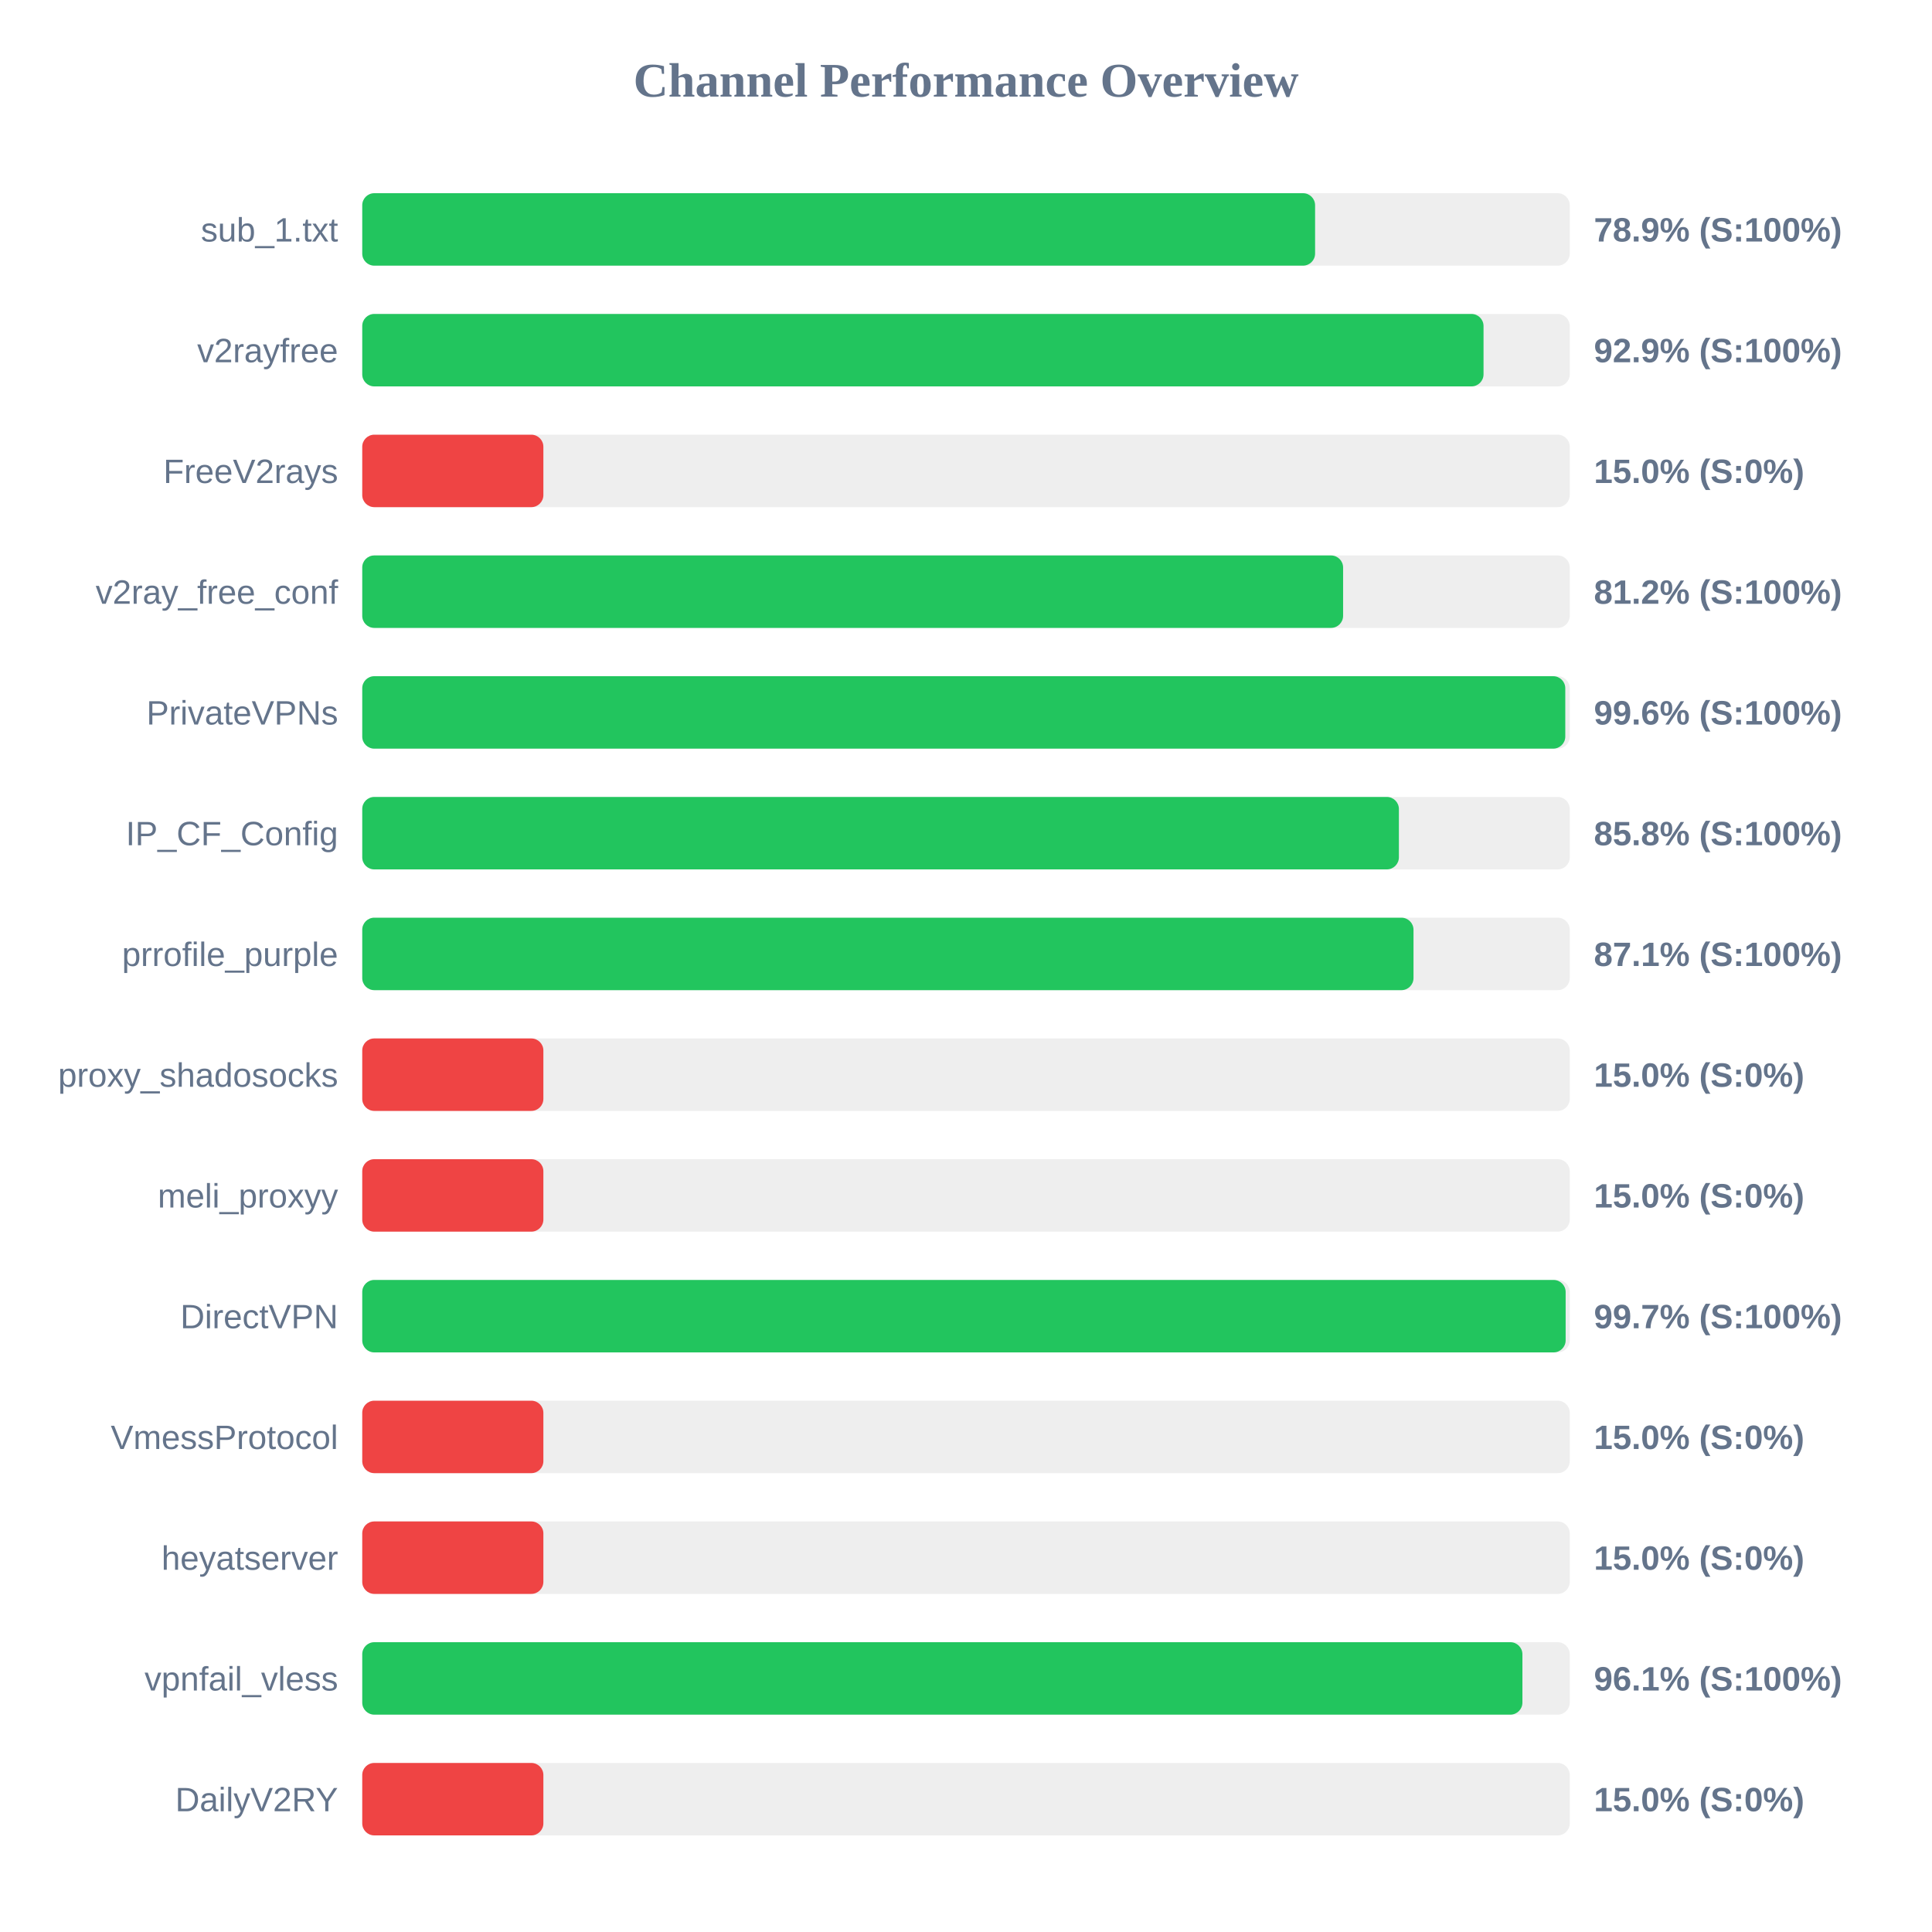
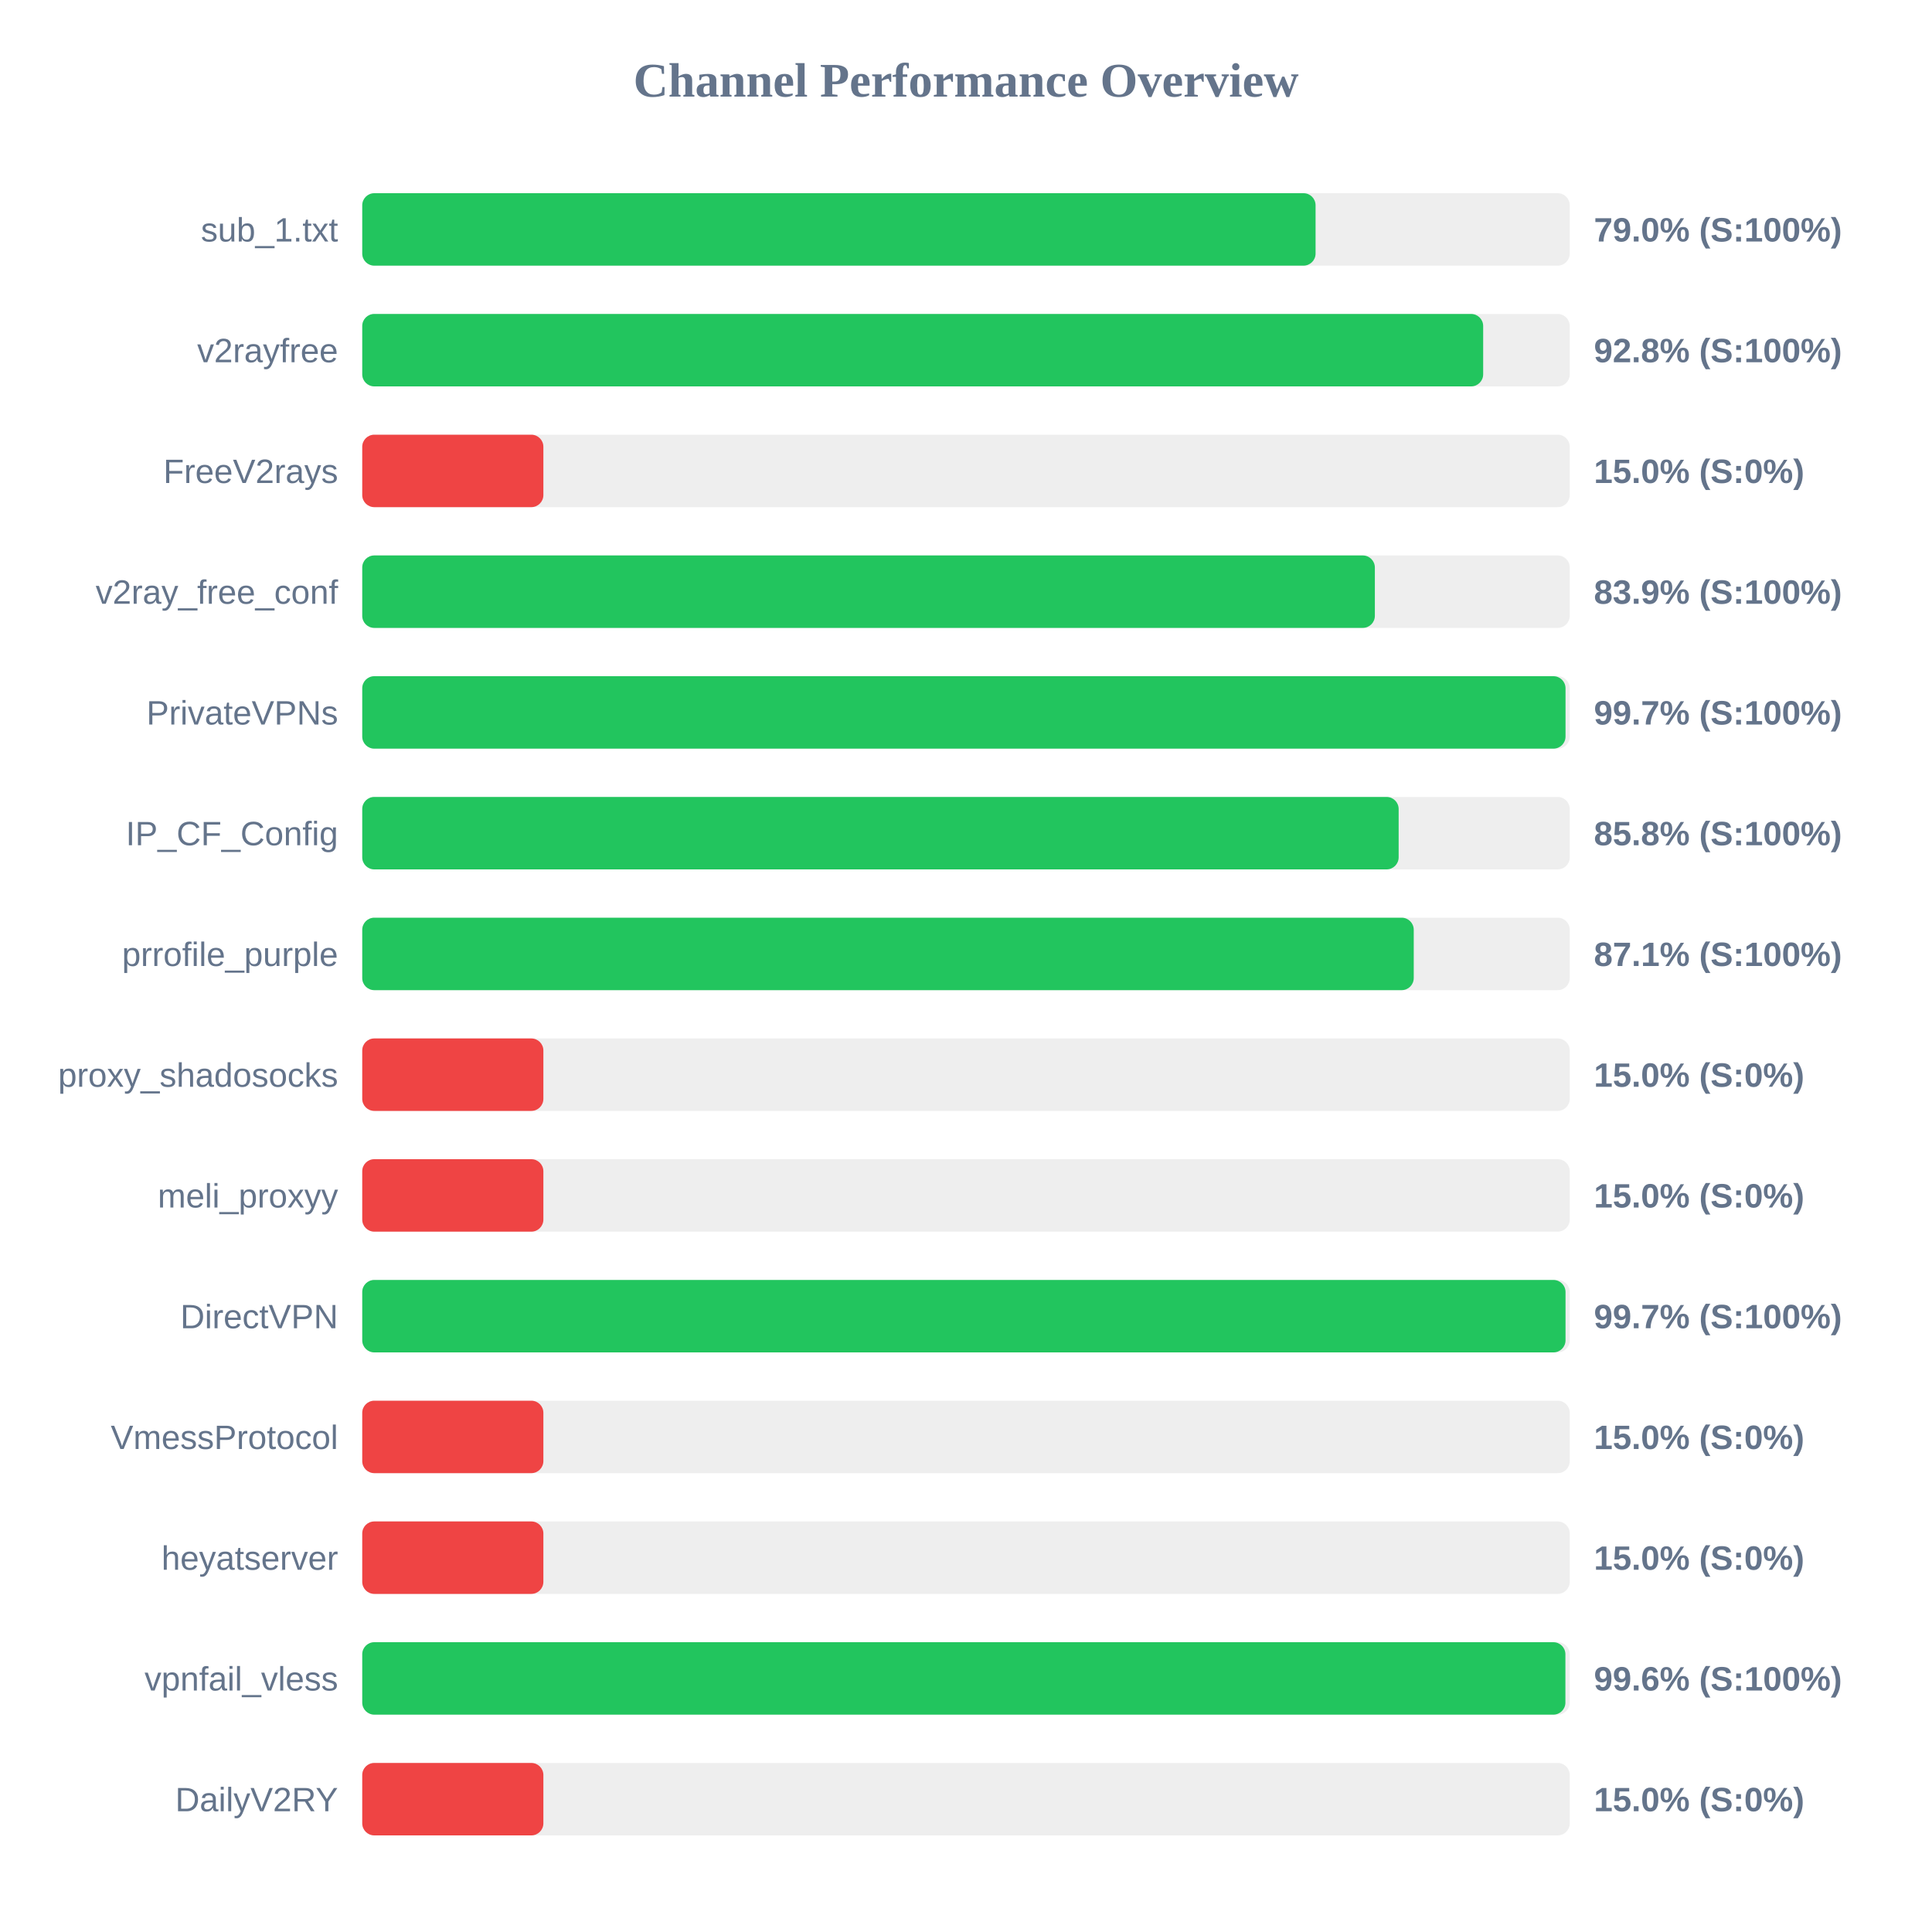
<svg xmlns="http://www.w3.org/2000/svg" width="800" height="800" version="1.1">
  <style>
        .row { font: 14px Arial; fill: #64748b; }
        .score { font: bold 14px Arial; fill: #64748b; }
    </style>
  <text x="400" y="40" text-anchor="middle" font-size="20px" font-weight="bold" fill="#64748b">Channel Performance Overview</text>
  <rect x="150" y="80" width="500" height="30" fill="#eee" rx="5" />
-   <rect x="150" y="80" width="394.55" height="30" fill="#22c55e" rx="5" />
+   <rect x="150" y="80" width="394.75" height="30" fill="#22c55e" rx="5" />
  <text x="140" y="100" text-anchor="end" class="row">sub_1.txt</text>
-   <text x="660" y="100" text-anchor="start" class="score">78.9% (S:100%)</text>
+   <text x="660" y="100" text-anchor="start" class="score">79.0% (S:100%)</text>
  <rect x="150" y="130" width="500" height="30" fill="#eee" rx="5" />
-   <rect x="150" y="130" width="464.3" height="30" fill="#22c55e" rx="5" />
+   <rect x="150" y="130" width="464.15" height="30" fill="#22c55e" rx="5" />
  <text x="140" y="150" text-anchor="end" class="row">v2rayfree</text>
-   <text x="660" y="150" text-anchor="start" class="score">92.9% (S:100%)</text>
+   <text x="660" y="150" text-anchor="start" class="score">92.8% (S:100%)</text>
  <rect x="150" y="180" width="500" height="30" fill="#eee" rx="5" />
  <rect x="150" y="180" width="75.0" height="30" fill="#ef4444" rx="5" />
  <text x="140" y="200" text-anchor="end" class="row">FreeV2rays</text>
  <text x="660" y="200" text-anchor="start" class="score">15.0% (S:0%)</text>
  <rect x="150" y="230" width="500" height="30" fill="#eee" rx="5" />
-   <rect x="150" y="230" width="406.15" height="30" fill="#22c55e" rx="5" />
+   <rect x="150" y="230" width="419.3" height="30" fill="#22c55e" rx="5" />
  <text x="140" y="250" text-anchor="end" class="row">v2ray_free_conf</text>
-   <text x="660" y="250" text-anchor="start" class="score">81.2% (S:100%)</text>
+   <text x="660" y="250" text-anchor="start" class="score">83.9% (S:100%)</text>
  <rect x="150" y="280" width="500" height="30" fill="#eee" rx="5" />
-   <rect x="150" y="280" width="498.15" height="30" fill="#22c55e" rx="5" />
+   <rect x="150" y="280" width="498.25" height="30" fill="#22c55e" rx="5" />
  <text x="140" y="300" text-anchor="end" class="row">PrivateVPNs</text>
-   <text x="660" y="300" text-anchor="start" class="score">99.6% (S:100%)</text>
+   <text x="660" y="300" text-anchor="start" class="score">99.7% (S:100%)</text>
  <rect x="150" y="330" width="500" height="30" fill="#eee" rx="5" />
-   <rect x="150" y="330" width="429.25" height="30" fill="#22c55e" rx="5" />
+   <rect x="150" y="330" width="429.15" height="30" fill="#22c55e" rx="5" />
  <text x="140" y="350" text-anchor="end" class="row">IP_CF_Config</text>
  <text x="660" y="350" text-anchor="start" class="score">85.8% (S:100%)</text>
  <rect x="150" y="380" width="500" height="30" fill="#eee" rx="5" />
-   <rect x="150" y="380" width="435.3" height="30" fill="#22c55e" rx="5" />
+   <rect x="150" y="380" width="435.4" height="30" fill="#22c55e" rx="5" />
  <text x="140" y="400" text-anchor="end" class="row">prrofile_purple</text>
  <text x="660" y="400" text-anchor="start" class="score">87.1% (S:100%)</text>
  <rect x="150" y="430" width="500" height="30" fill="#eee" rx="5" />
  <rect x="150" y="430" width="75.0" height="30" fill="#ef4444" rx="5" />
  <text x="140" y="450" text-anchor="end" class="row">proxy_shadosocks</text>
  <text x="660" y="450" text-anchor="start" class="score">15.0% (S:0%)</text>
  <rect x="150" y="480" width="500" height="30" fill="#eee" rx="5" />
  <rect x="150" y="480" width="75.0" height="30" fill="#ef4444" rx="5" />
  <text x="140" y="500" text-anchor="end" class="row">meli_proxyy</text>
  <text x="660" y="500" text-anchor="start" class="score">15.0% (S:0%)</text>
  <rect x="150" y="530" width="500" height="30" fill="#eee" rx="5" />
-   <rect x="150" y="530" width="498.3" height="30" fill="#22c55e" rx="5" />
+   <rect x="150" y="530" width="498.25" height="30" fill="#22c55e" rx="5" />
  <text x="140" y="550" text-anchor="end" class="row">DirectVPN</text>
  <text x="660" y="550" text-anchor="start" class="score">99.7% (S:100%)</text>
  <rect x="150" y="580" width="500" height="30" fill="#eee" rx="5" />
  <rect x="150" y="580" width="75.0" height="30" fill="#ef4444" rx="5" />
  <text x="140" y="600" text-anchor="end" class="row">VmessProtocol</text>
  <text x="660" y="600" text-anchor="start" class="score">15.0% (S:0%)</text>
  <rect x="150" y="630" width="500" height="30" fill="#eee" rx="5" />
  <rect x="150" y="630" width="75.0" height="30" fill="#ef4444" rx="5" />
  <text x="140" y="650" text-anchor="end" class="row">heyatserver</text>
  <text x="660" y="650" text-anchor="start" class="score">15.0% (S:0%)</text>
  <rect x="150" y="680" width="500" height="30" fill="#eee" rx="5" />
-   <rect x="150" y="680" width="480.4" height="30" fill="#22c55e" rx="5" />
+   <rect x="150" y="680" width="498.2" height="30" fill="#22c55e" rx="5" />
  <text x="140" y="700" text-anchor="end" class="row">vpnfail_vless</text>
-   <text x="660" y="700" text-anchor="start" class="score">96.1% (S:100%)</text>
+   <text x="660" y="700" text-anchor="start" class="score">99.6% (S:100%)</text>
  <rect x="150" y="730" width="500" height="30" fill="#eee" rx="5" />
  <rect x="150" y="730" width="75.0" height="30" fill="#ef4444" rx="5" />
  <text x="140" y="750" text-anchor="end" class="row">DailyV2RY</text>
  <text x="660" y="750" text-anchor="start" class="score">15.0% (S:0%)</text>
</svg>
